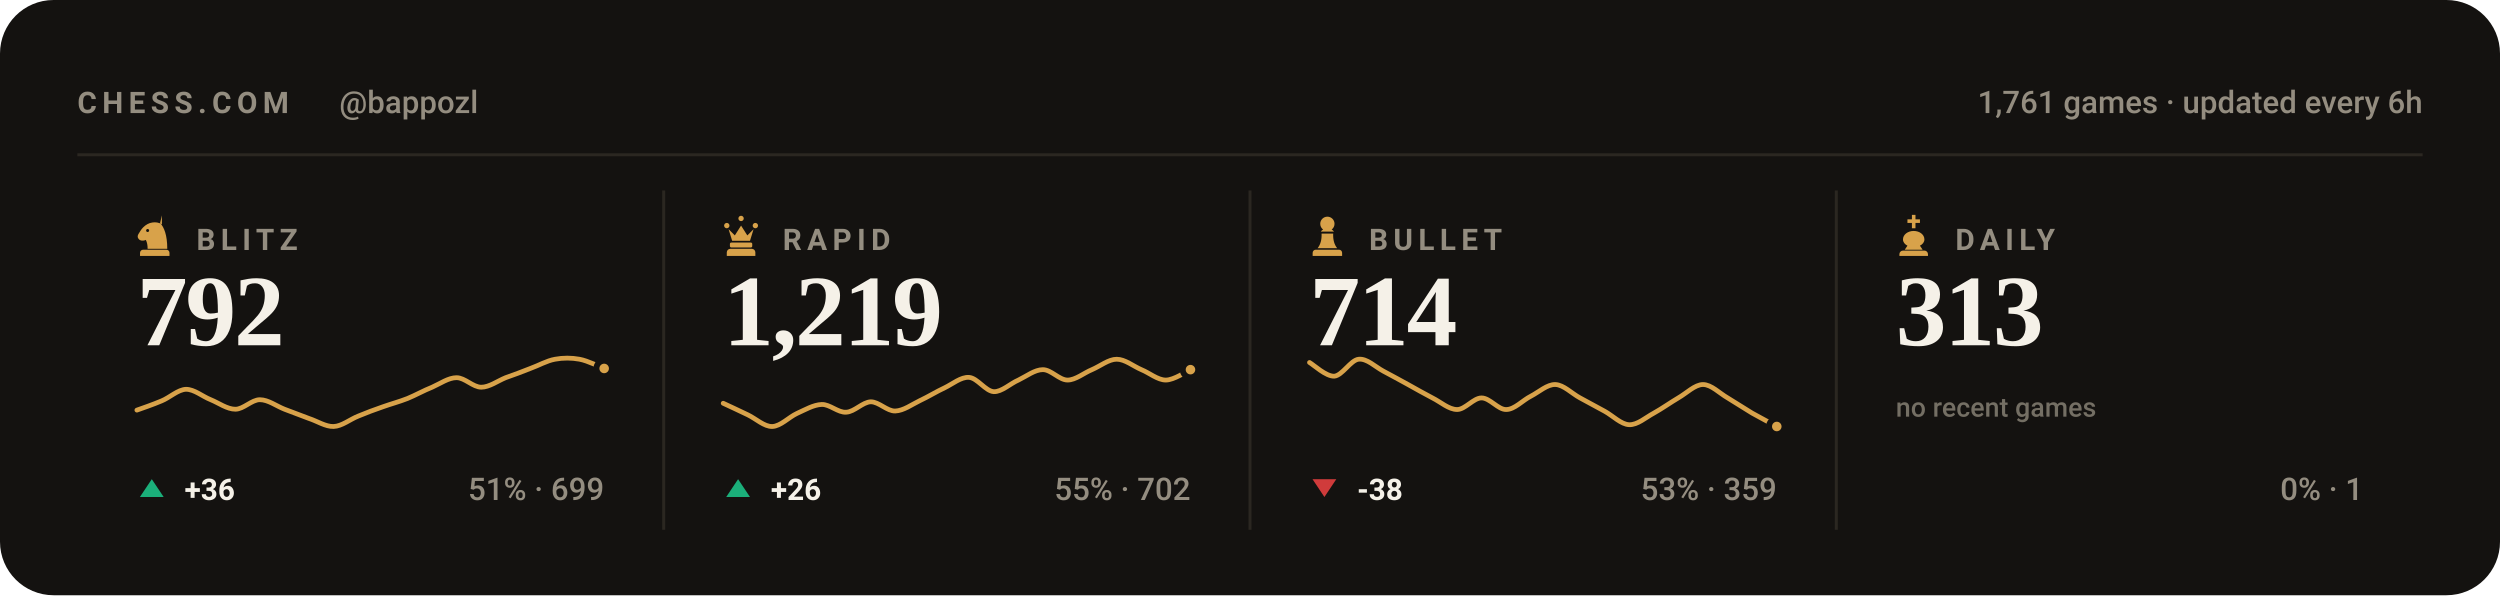
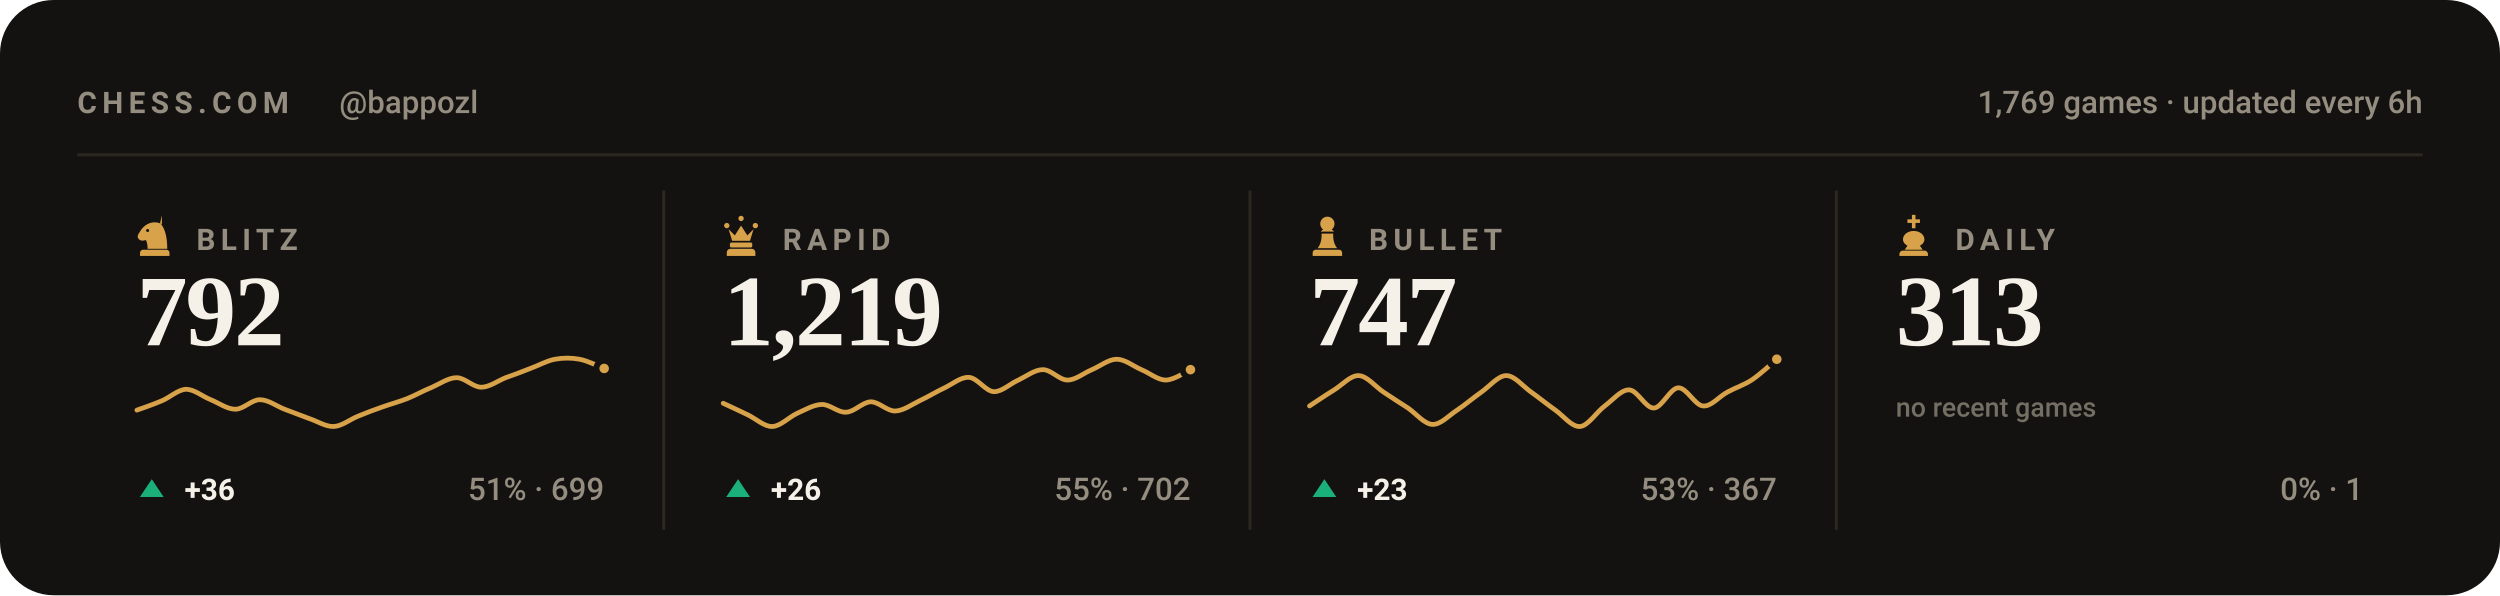
<svg xmlns="http://www.w3.org/2000/svg" viewBox="0 0 840 200" width="840" height="200" role="img" aria-label="Chess.com stats for bappozl across blitz, rapid, bullet and daily">
  <style>svg{font-family:-apple-system,BlinkMacSystemFont,'Segoe UI',Roboto,'Helvetica Neue',Arial,sans-serif}text{fill:#f5f1e8;white-space:pre}.bg{fill:#141210}.acc{fill:#d8a24a}.win{fill:#1baf7a}.draw{fill:#8b8f96}.loss{fill:#d03b3b}.lbl{font-size:10px;font-weight:600;letter-spacing:.18em;fill:#948d80}.cap{font-size:10.5px;font-weight:500;fill:#948d80}.num{font-family:Georgia,'Times New Roman',Times,serif;font-weight:700;letter-spacing:-.02em}.tick{font-size:9px;font-weight:500;fill:#948d80;opacity:.75}.dl{font-size:10px;font-weight:600}.rule{stroke:#2b2721;stroke-width:1;fill:none}.grid{stroke:#2b2721;stroke-width:1;fill:none;opacity:.7}.ln{fill:none;stroke:#d8a24a;stroke-width:2;stroke-linecap:round;stroke-linejoin:round}.ring{stroke:#141210;stroke-width:2}.hollow{fill:none;stroke-width:1.5}.sq{fill:#f5f1e8;opacity:.035}</style>
  <rect class="bg" width="840" height="200" rx="18" />
  <text class="lbl" x="26" y="38">CHESS.COM</text>
  <text class="cap" x="114" y="38">@bappozl</text>
-   <text class="cap" x="814" y="38" text-anchor="end">1,761 games · updated every 6h</text>
+   <text class="cap" x="814" y="38" text-anchor="end">1,769 games · updated every 6h</text>
  <line class="rule" x1="26" y1="52" x2="814" y2="52" />
  <g class="acc" transform="translate(44.5,71.6) scale(0.15)">
    <path fill-rule="evenodd" d="M66 5l-4 17c9 10 16 27 16 58H34c0-8-1-14-4-20-6 3-13 2-16-2-3-3-3-8 0-12 3-5 6-10 10-14 6-6 13-10 21-11 7-1 14 0 21 4zM37.4 39a3.4 3.4 0 1 0-6.8 0 3.4 3.4 0 1 0 6.8 0zM24 82h52c3.9 0 7 3.1 7 7v7H17v-7c0-3.9 3.1-7 7-7z" />
  </g>
  <text class="lbl" x="66" y="84">BLITZ</text>
  <text class="num" x="46" y="116" style="font-size:34px">792</text>
  <path class="ln" style="stroke-width:1.6" d="M46.0 137.8C47.4 137.3 51.5 135.9 54.3 134.7C57.0 133.6 59.8 130.9 62.5 130.8C65.3 130.8 68.0 133.2 70.8 134.3C73.5 135.4 76.3 137.5 79.1 137.5C81.8 137.5 84.6 134.3 87.3 134.3C90.1 134.3 92.8 136.4 95.6 137.5C98.3 138.5 101.1 139.6 103.8 140.6C106.6 141.5 109.4 143.4 112.1 143.3C114.9 143.2 117.6 140.9 120.4 139.8C123.1 138.7 125.9 137.6 128.6 136.7C131.4 135.7 134.1 135.0 136.9 133.9C139.6 132.8 142.4 131.2 145.2 130.1C147.9 128.9 150.7 126.9 153.4 126.9C156.2 126.9 158.9 130.1 161.7 130.1C164.4 130.1 167.2 128.0 169.9 126.9C172.7 125.9 175.5 124.9 178.2 123.8C181.0 122.8 183.7 121.2 186.5 120.7C189.2 120.2 192.0 120.2 194.7 120.7C197.5 121.2 201.6 123.3 203.0 123.8" />
  <circle class="acc ring" cx="203.0" cy="123.8" r="2.6" />
  <path fill="#1baf7a" d="M51 161L55 167H47Z" />
  <text class="dl" x="62" y="168" fill="#1baf7a">+36</text>
  <text class="cap" x="203" y="168" text-anchor="end">51% · 699</text>
  <line class="rule" x1="223.0" y1="64" x2="223.0" y2="178" />
  <g class="acc" transform="translate(241.5,71.6) scale(0.15)">
    <path d="M18 22a6 6 0 1 1 0 12 6 6 0 0 1 0-12zm64 0a6 6 0 1 1 0 12 6 6 0 0 1 0-12zM50 6a6 6 0 1 1 0 12 6 6 0 0 1 0-12zM22 36l8 26h40l8-26-14 14-14-22-14 22zM28 66h44c1.6 0 3 1.3 3 3v5c0 1.6-1.4 3-3 3H28c-1.6 0-3-1.4-3-3v-5c0-1.7 1.4-3 3-3zM26 80h48c4.4 0 8 3.6 8 8v8H18v-8c0-4.4 3.6-8 8-8z" />
  </g>
  <text class="lbl" x="263" y="84">RAPID</text>
  <text class="num" x="243" y="116" style="font-size:34px">1,219</text>
  <path class="ln" style="stroke-width:1.6" d="M243.0 135.5C244.4 136.1 248.5 138.1 251.3 139.4C254.0 140.7 256.8 143.4 259.5 143.3C262.3 143.2 265.0 140.2 267.8 138.9C270.5 137.7 273.3 136.0 276.1 135.9C278.8 135.8 281.6 138.7 284.3 138.5C287.1 138.4 289.8 135.1 292.6 135.0C295.3 135.0 298.1 138.2 300.8 138.1C303.6 138.0 306.4 135.9 309.1 134.6C311.9 133.3 314.6 131.6 317.4 130.3C320.1 129.0 322.9 126.6 325.6 126.8C328.4 127.0 331.1 131.4 333.9 131.6C336.6 131.7 339.4 128.9 342.2 127.7C344.9 126.4 347.7 124.2 350.4 124.2C353.2 124.2 355.9 127.7 358.7 127.7C361.4 127.7 364.2 125.3 366.9 124.2C369.7 123.0 372.5 120.7 375.2 120.7C378.0 120.7 380.7 123.0 383.5 124.2C386.2 125.3 389.0 127.7 391.7 127.7C394.5 127.7 398.6 124.8 400.0 124.2" />
  <circle class="acc ring" cx="400.0" cy="124.2" r="2.6" />
  <path fill="#1baf7a" d="M248 161L252 167H244Z" />
  <text class="dl" x="259" y="168" fill="#1baf7a">+26</text>
  <text class="cap" x="400" y="168" text-anchor="end">55% · 702</text>
  <line class="rule" x1="420.0" y1="64" x2="420.0" y2="178" />
  <g class="acc" transform="translate(438.5,71.6) scale(0.15)">
    <path d="M50 8c-8.8 0-16 7.2-16 16 0 5.2 2.5 9.9 6.4 12.8-2.1 1.2-3.9 2.8-5.3 4.7h29.8c-1.4-1.9-3.2-3.5-5.3-4.7C63.5 33.9 66 29.2 66 24c0-8.8-7.2-16-16-16zM37 46c.6 13.6-2.4 24.5-9 32.7h44c-6.6-8.2-9.6-19.1-9-32.7H37zM24 82h52c3.9 0 7 3.1 7 7v7H17v-7c0-3.9 3.1-7 7-7z" />
  </g>
  <text class="lbl" x="460" y="84">BULLET</text>
-   <text class="num" x="440" y="116" style="font-size:34px">714</text>
-   <path class="ln" style="stroke-width:1.6" d="M440.0 121.8C441.4 122.6 445.5 126.5 448.3 126.4C451.0 126.2 453.8 121.0 456.5 120.7C459.3 120.4 462.0 123.2 464.8 124.7C467.5 126.1 470.3 127.7 473.1 129.2C475.8 130.7 478.6 132.3 481.3 133.7C484.1 135.1 486.8 137.6 489.6 137.6C492.3 137.6 495.1 133.7 497.8 133.7C500.6 133.7 503.4 137.7 506.1 137.6C508.9 137.6 511.6 134.5 514.4 133.1C517.1 131.7 519.9 129.1 522.6 129.2C525.4 129.3 528.1 132.2 530.9 133.7C533.6 135.2 536.4 136.7 539.2 138.2C541.9 139.7 544.7 142.6 547.4 142.7C550.2 142.8 552.9 140.3 555.7 138.8C558.4 137.3 561.2 135.3 563.9 133.7C566.7 132.1 569.5 129.2 572.2 129.2C575.0 129.2 577.7 132.1 580.5 133.7C583.2 135.3 586.0 137.2 588.7 138.8C591.5 140.4 595.6 142.5 597.0 143.3" />
-   <circle class="acc ring" cx="597.0" cy="143.3" r="2.6" />
-   <path fill="#d03b3b" d="M445 167L449 161H441Z" />
-   <text class="dl" x="456" y="168" fill="#d03b3b">-38</text>
-   <text class="cap" x="597" y="168" text-anchor="end">53% · 359</text>
+   <text class="num" x="440" y="116" style="font-size:34px">747</text>
+   <path class="ln" style="stroke-width:1.6" d="M440.0 136.4C441.4 135.5 445.5 132.7 448.3 131.0C451.0 129.3 453.8 126.1 456.5 126.2C459.3 126.3 462.0 129.8 464.8 131.7C467.5 133.5 470.3 135.3 473.1 137.1C475.8 139.0 478.6 142.5 481.3 142.6C484.1 142.7 486.8 139.6 489.6 137.8C492.3 136.0 495.1 133.6 497.8 131.7C500.6 129.7 503.4 126.2 506.1 126.2C508.9 126.2 511.6 129.7 514.4 131.7C517.1 133.6 519.9 135.9 522.6 137.8C525.4 139.8 528.1 143.5 530.9 143.3C533.6 143.1 536.4 138.5 539.2 136.4C541.9 134.4 544.7 130.9 547.4 131.0C550.2 131.1 552.9 137.2 555.7 137.1C558.4 137.0 561.2 130.4 563.9 130.3C566.7 130.2 569.5 136.2 572.2 136.4C575.0 136.7 577.7 133.1 580.5 131.7C583.2 130.2 586.0 129.4 588.7 127.6C591.5 125.7 595.6 121.9 597.0 120.7" />
+   <circle class="acc ring" cx="597.0" cy="120.7" r="2.6" />
+   <path fill="#1baf7a" d="M445 161L449 167H441Z" />
+   <text class="dl" x="456" y="168" fill="#1baf7a">+23</text>
+   <text class="cap" x="597" y="168" text-anchor="end">53% · 367</text>
  <line class="rule" x1="617.0" y1="64" x2="617.0" y2="178" />
  <g class="acc" transform="translate(635.5,71.6) scale(0.15)">
    <path d="M46 4h8v10h10v8H54v12h-8V22H36v-8h10V4zM50 40c-13 0-24 8-24 19 0 6 4 11 10 14l-6 9h40l-6-9c6-3 10-8 10-14 0-11-11-19-24-19zM26 84h48c4.4 0 8 3.6 8 8v4H18v-4c0-4.4 3.6-8 8-8z" />
  </g>
  <text class="lbl" x="657" y="84">DAILY</text>
  <text class="num" x="637" y="116" style="font-size:34px">313</text>
  <text class="tick" x="637" y="140">no recent games</text>
  <text class="cap" x="794" y="168" text-anchor="end">0% · 1</text>
</svg>
